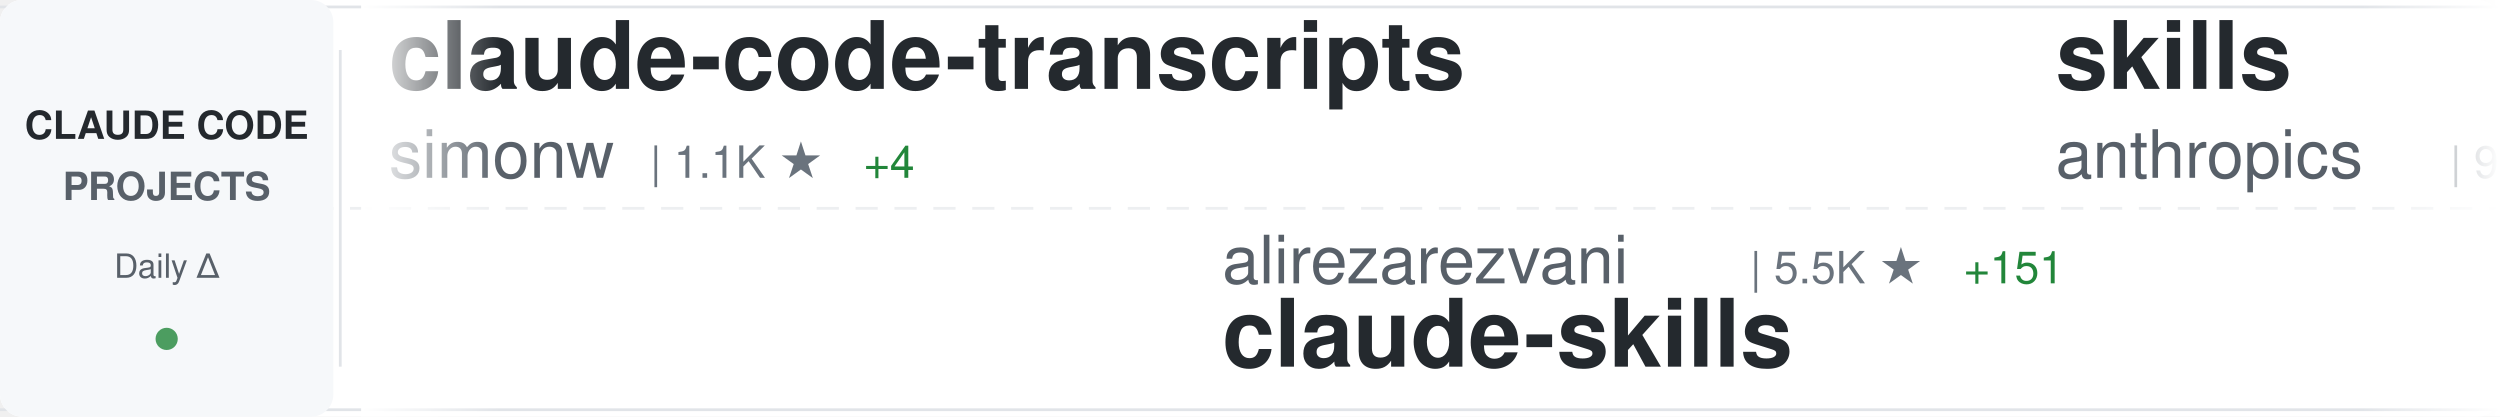
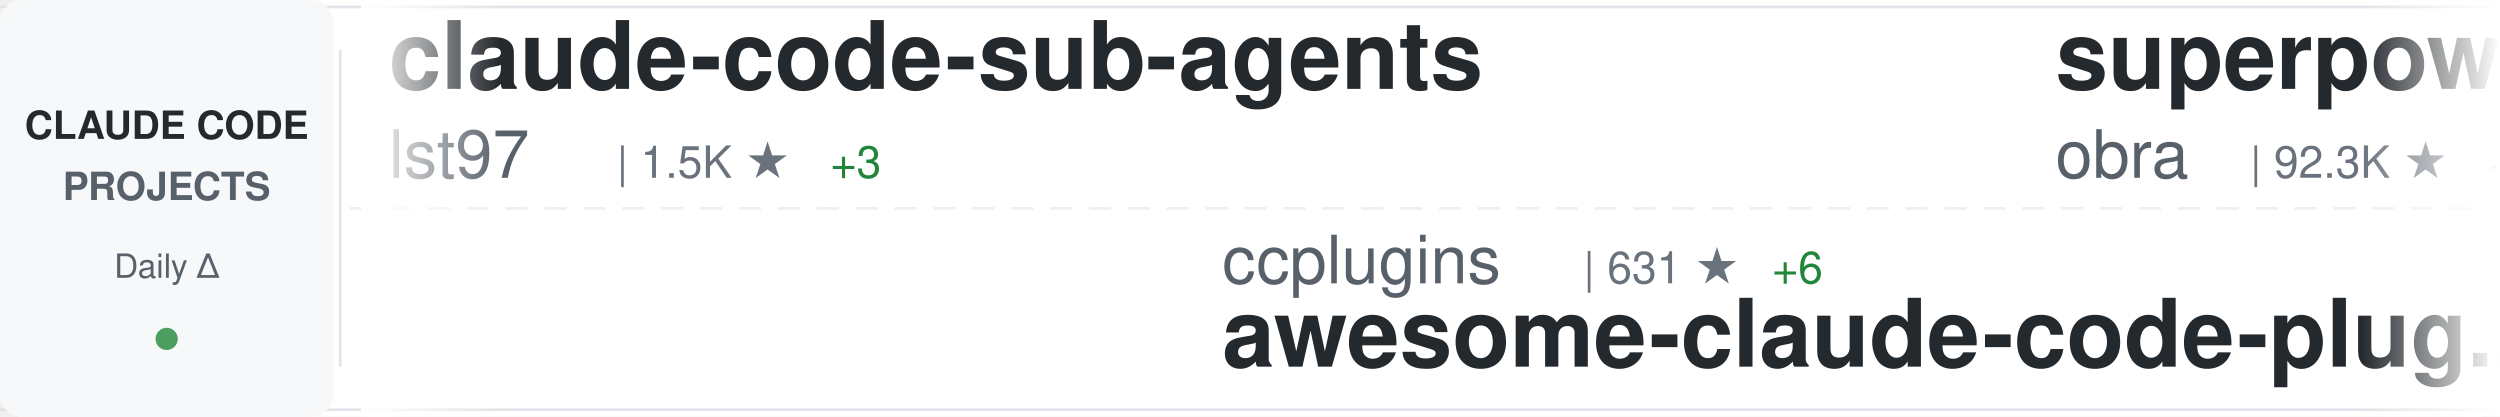
<svg xmlns="http://www.w3.org/2000/svg" width="900" height="150">
  <defs>
    <linearGradient id="awesomeLeftFade" x1="0%" y1="0%" x2="100%" y2="0%">
      <stop offset="0%" style="stop-color:#ffffff;stop-opacity:1" />
      <stop offset="100%" style="stop-color:#ffffff;stop-opacity:0" />
    </linearGradient>
    <linearGradient id="awesomeRightFade" x1="0%" y1="0%" x2="100%" y2="0%">
      <stop offset="0%" style="stop-color:#ffffff;stop-opacity:0" />
      <stop offset="100%" style="stop-color:#ffffff;stop-opacity:1" />
    </linearGradient>
  </defs>
  <rect width="900" height="150" fill="#ffffff" rx="8" />
  <rect x="0" y="2" width="900" height="1" fill="#e1e4e8" />
  <rect x="0" y="147" width="900" height="1" fill="#e1e4e8" />
  <line x1="0" y1="75" x2="900" y2="75" stroke="#e1e4e8" stroke-width="1" stroke-dasharray="8 6" opacity="0.6" />
  <rect x="0" y="0" width="120" height="150" fill="#f6f8fa" rx="8" />
  <text x="60" y="50" font-family="-apple-system, BlinkMacSystemFont, 'Segoe UI', Helvetica, Arial, sans-serif" font-size="14" font-weight="600" fill="#24292e" text-anchor="middle">CLAUDE CODE</text>
  <text x="60" y="72" font-family="-apple-system, BlinkMacSystemFont, 'Segoe UI', Helvetica, Arial, sans-serif" font-size="14" font-weight="600" fill="#586069" text-anchor="middle">PROJECTS</text>
  <text x="60" y="100" font-family="-apple-system, BlinkMacSystemFont, 'Segoe UI', Helvetica, Arial, sans-serif" font-size="12" font-weight="500" fill="#586069" text-anchor="middle">Daily Δ</text>
  <circle cx="60" cy="122" r="4" fill="#22863a" opacity="0.8" />
  <rect x="122" y="18" width="1" height="114" fill="#e1e4e8" />
  <clipPath id="awesomeTickerClip">
    <rect x="130" y="0" width="770" height="150" />
  </clipPath>
  <g clip-path="url(#awesomeTickerClip)">
    <g id="awesomeTickerItems">
      <animateTransform attributeName="transform" attributeType="XML" type="translate" from="0 0" to="-3000 0" dur="54s" repeatCount="indefinite" />
      <g transform="translate(0, 0)">
+         <text x="140" y="32" font-family="-apple-system, BlinkMacSystemFont, 'Segoe UI', Helvetica, Arial, sans-serif" font-size="34" font-weight="600" fill="#24292e">claude-code-sub-agents</text>
+         <text x="140" y="64" font-family="-apple-system, BlinkMacSystemFont, 'Segoe UI', Helvetica, Arial, sans-serif" font-size="24" font-weight="400" fill="#586069">lst97</text>
+         <text x="222" y="64" font-family="-apple-system, BlinkMacSystemFont, 'Segoe UI', Helvetica, Arial, sans-serif" font-size="16" font-weight="500" fill="#6a737d">| 1.5K ★</text>
+         <text x="299" y="64" font-family="-apple-system, BlinkMacSystemFont, 'Segoe UI', Helvetica, Arial, sans-serif" font-size="16" font-weight="500" fill="#22863a"> +3</text>
+       </g>
+       <g transform="translate(300, 0)">
+         <text x="140" y="102" font-family="-apple-system, BlinkMacSystemFont, 'Segoe UI', Helvetica, Arial, sans-serif" font-size="24" font-weight="400" fill="#586069">ccplugins</text>
+         <text x="270" y="102" font-family="-apple-system, BlinkMacSystemFont, 'Segoe UI', Helvetica, Arial, sans-serif" font-size="16" font-weight="500" fill="#6a737d">| 631 ★</text>
+         <text x="338" y="102" font-family="-apple-system, BlinkMacSystemFont, 'Segoe UI', Helvetica, Arial, sans-serif" font-size="16" font-weight="500" fill="#22863a"> +6</text>
+         <text x="140" y="132" font-family="-apple-system, BlinkMacSystemFont, 'Segoe UI', Helvetica, Arial, sans-serif" font-size="34" font-weight="600" fill="#24292e">awesome-claude-code-plug...</text>
+       </g>
+       <g transform="translate(600, 0)">
+         <text x="140" y="32" font-family="-apple-system, BlinkMacSystemFont, 'Segoe UI', Helvetica, Arial, sans-serif" font-size="34" font-weight="600" fill="#24292e">superpowers</text>
+         <text x="140" y="64" font-family="-apple-system, BlinkMacSystemFont, 'Segoe UI', Helvetica, Arial, sans-serif" font-size="24" font-weight="400" fill="#586069">obra</text>
+         <text x="210" y="64" font-family="-apple-system, BlinkMacSystemFont, 'Segoe UI', Helvetica, Arial, sans-serif" font-size="16" font-weight="500" fill="#6a737d">| 92.3K ★</text>
+         <text x="296" y="64" font-family="-apple-system, BlinkMacSystemFont, 'Segoe UI', Helvetica, Arial, sans-serif" font-size="16" font-weight="500" fill="#22863a"> +3.8K</text>
+       </g>
+       <g transform="translate(900, 0)">
+         <text x="140" y="102" font-family="-apple-system, BlinkMacSystemFont, 'Segoe UI', Helvetica, Arial, sans-serif" font-size="24" font-weight="400" fill="#586069">affaan-m</text>
+         <text x="258" y="102" font-family="-apple-system, BlinkMacSystemFont, 'Segoe UI', Helvetica, Arial, sans-serif" font-size="16" font-weight="500" fill="#6a737d">| 83.0K ★</text>
+         <text x="344" y="102" font-family="-apple-system, BlinkMacSystemFont, 'Segoe UI', Helvetica, Arial, sans-serif" font-size="16" font-weight="500" fill="#22863a"> +2.7K</text>
+         <text x="140" y="132" font-family="-apple-system, BlinkMacSystemFont, 'Segoe UI', Helvetica, Arial, sans-serif" font-size="34" font-weight="600" fill="#24292e">everything-claude-code</text>
+       </g>
+       <g transform="translate(1200, 0)">
+         <text x="140" y="32" font-family="-apple-system, BlinkMacSystemFont, 'Segoe UI', Helvetica, Arial, sans-serif" font-size="34" font-weight="600" fill="#24292e">skills</text>
+         <text x="140" y="64" font-family="-apple-system, BlinkMacSystemFont, 'Segoe UI', Helvetica, Arial, sans-serif" font-size="24" font-weight="400" fill="#586069">anthropics</text>
+         <text x="282" y="64" font-family="-apple-system, BlinkMacSystemFont, 'Segoe UI', Helvetica, Arial, sans-serif" font-size="16" font-weight="500" fill="#6a737d">| 96.0K ★</text>
+         <text x="368" y="64" font-family="-apple-system, BlinkMacSystemFont, 'Segoe UI', Helvetica, Arial, sans-serif" font-size="16" font-weight="500" fill="#22863a"> +946</text>
+       </g>
+       <g transform="translate(1500, 0)">
+         <text x="140" y="102" font-family="-apple-system, BlinkMacSystemFont, 'Segoe UI', Helvetica, Arial, sans-serif" font-size="24" font-weight="400" fill="#586069">anthropics</text>
+         <text x="282" y="102" font-family="-apple-system, BlinkMacSystemFont, 'Segoe UI', Helvetica, Arial, sans-serif" font-size="16" font-weight="500" fill="#6a737d">| 1.7K ★</text>
+         <text x="359" y="102" font-family="-apple-system, BlinkMacSystemFont, 'Segoe UI', Helvetica, Arial, sans-serif" font-size="16" font-weight="500" fill="#22863a"> +12</text>
+         <text x="140" y="132" font-family="-apple-system, BlinkMacSystemFont, 'Segoe UI', Helvetica, Arial, sans-serif" font-size="34" font-weight="600" fill="#24292e">claude-agent-sdk-demos</text>
+       </g>
+       <g transform="translate(1800, 0)">
+         <text x="140" y="32" font-family="-apple-system, BlinkMacSystemFont, 'Segoe UI', Helvetica, Arial, sans-serif" font-size="34" font-weight="600" fill="#24292e">ralph</text>
+         <text x="140" y="64" font-family="-apple-system, BlinkMacSystemFont, 'Segoe UI', Helvetica, Arial, sans-serif" font-size="24" font-weight="400" fill="#586069">snarktank</text>
+         <text x="270" y="64" font-family="-apple-system, BlinkMacSystemFont, 'Segoe UI', Helvetica, Arial, sans-serif" font-size="16" font-weight="500" fill="#6a737d">| 13.1K ★</text>
+         <text x="356" y="64" font-family="-apple-system, BlinkMacSystemFont, 'Segoe UI', Helvetica, Arial, sans-serif" font-size="16" font-weight="500" fill="#22863a"> +92</text>
+       </g>
+       <g transform="translate(2100, 0)">
+         <text x="140" y="102" font-family="-apple-system, BlinkMacSystemFont, 'Segoe UI', Helvetica, Arial, sans-serif" font-size="24" font-weight="400" fill="#586069">lyconear</text>
+         <text x="258" y="102" font-family="-apple-system, BlinkMacSystemFont, 'Segoe UI', Helvetica, Arial, sans-serif" font-size="16" font-weight="500" fill="#6a737d">| 4 ★</text>
+         <text x="140" y="132" font-family="-apple-system, BlinkMacSystemFont, 'Segoe UI', Helvetica, Arial, sans-serif" font-size="34" font-weight="600" fill="#24292e">Claude-Code</text>
+       </g>
+       <g transform="translate(2400, 0)">
        <text x="140" y="32" font-family="-apple-system, BlinkMacSystemFont, 'Segoe UI', Helvetica, Arial, sans-serif" font-size="34" font-weight="600" fill="#24292e">claude-code-transcripts</text>
        <text x="140" y="64" font-family="-apple-system, BlinkMacSystemFont, 'Segoe UI', Helvetica, Arial, sans-serif" font-size="24" font-weight="400" fill="#586069">simonw</text>
        <text x="234" y="64" font-family="-apple-system, BlinkMacSystemFont, 'Segoe UI', Helvetica, Arial, sans-serif" font-size="16" font-weight="500" fill="#6a737d">| 1.1K ★</text>
-         <text x="311" y="64" font-family="-apple-system, BlinkMacSystemFont, 'Segoe UI', Helvetica, Arial, sans-serif" font-size="16" font-weight="500" fill="#22863a"> +4</text>
+         <text x="311" y="64" font-family="-apple-system, BlinkMacSystemFont, 'Segoe UI', Helvetica, Arial, sans-serif" font-size="16" font-weight="500" fill="#22863a"> +3</text>
      </g>
-       <g transform="translate(300, 0)">
-         <text x="140" y="102" font-family="-apple-system, BlinkMacSystemFont, 'Segoe UI', Helvetica, Arial, sans-serif" font-size="24" font-weight="400" fill="#586069">alirezarezvani</text>
-         <text x="330" y="102" font-family="-apple-system, BlinkMacSystemFont, 'Segoe UI', Helvetica, Arial, sans-serif" font-size="16" font-weight="500" fill="#6a737d">| 5.5K ★</text>
-         <text x="407" y="102" font-family="-apple-system, BlinkMacSystemFont, 'Segoe UI', Helvetica, Arial, sans-serif" font-size="16" font-weight="500" fill="#22863a"> +151</text>
-         <text x="140" y="132" font-family="-apple-system, BlinkMacSystemFont, 'Segoe UI', Helvetica, Arial, sans-serif" font-size="34" font-weight="600" fill="#24292e">claude-skills</text>
-       </g>
-       <g transform="translate(600, 0)">
-         <text x="140" y="32" font-family="-apple-system, BlinkMacSystemFont, 'Segoe UI', Helvetica, Arial, sans-serif" font-size="34" font-weight="600" fill="#24292e">skills</text>
-         <text x="140" y="64" font-family="-apple-system, BlinkMacSystemFont, 'Segoe UI', Helvetica, Arial, sans-serif" font-size="24" font-weight="400" fill="#586069">anthropics</text>
-         <text x="282" y="64" font-family="-apple-system, BlinkMacSystemFont, 'Segoe UI', Helvetica, Arial, sans-serif" font-size="16" font-weight="500" fill="#6a737d">| 95.9K ★</text>
-         <text x="368" y="64" font-family="-apple-system, BlinkMacSystemFont, 'Segoe UI', Helvetica, Arial, sans-serif" font-size="16" font-weight="500" fill="#22863a"> +950</text>
-       </g>
-       <g transform="translate(900, 0)">
+       <g transform="translate(2700, 0)">
        <text x="140" y="102" font-family="-apple-system, BlinkMacSystemFont, 'Segoe UI', Helvetica, Arial, sans-serif" font-size="24" font-weight="400" fill="#586069">anthropics</text>
        <text x="282" y="102" font-family="-apple-system, BlinkMacSystemFont, 'Segoe UI', Helvetica, Arial, sans-serif" font-size="16" font-weight="500" fill="#6a737d">| 3.8K ★</text>
-         <text x="359" y="102" font-family="-apple-system, BlinkMacSystemFont, 'Segoe UI', Helvetica, Arial, sans-serif" font-size="16" font-weight="500" fill="#22863a"> +17</text>
+         <text x="359" y="102" font-family="-apple-system, BlinkMacSystemFont, 'Segoe UI', Helvetica, Arial, sans-serif" font-size="16" font-weight="500" fill="#22863a"> +15</text>
        <text x="140" y="132" font-family="-apple-system, BlinkMacSystemFont, 'Segoe UI', Helvetica, Arial, sans-serif" font-size="34" font-weight="600" fill="#24292e">claude-code-security-rev...</text>
      </g>
-       <g transform="translate(1200, 0)">
-         <text x="140" y="32" font-family="-apple-system, BlinkMacSystemFont, 'Segoe UI', Helvetica, Arial, sans-serif" font-size="34" font-weight="600" fill="#24292e">claude-code-templates</text>
-         <text x="140" y="64" font-family="-apple-system, BlinkMacSystemFont, 'Segoe UI', Helvetica, Arial, sans-serif" font-size="24" font-weight="400" fill="#586069">davila7</text>
-         <text x="246" y="64" font-family="-apple-system, BlinkMacSystemFont, 'Segoe UI', Helvetica, Arial, sans-serif" font-size="16" font-weight="500" fill="#6a737d">| 23.1K ★</text>
-         <text x="332" y="64" font-family="-apple-system, BlinkMacSystemFont, 'Segoe UI', Helvetica, Arial, sans-serif" font-size="16" font-weight="500" fill="#22863a"> +73</text>
-       </g>
-       <g transform="translate(1500, 0)">
-         <text x="140" y="102" font-family="-apple-system, BlinkMacSystemFont, 'Segoe UI', Helvetica, Arial, sans-serif" font-size="24" font-weight="400" fill="#586069">frankbria</text>
-         <text x="270" y="102" font-family="-apple-system, BlinkMacSystemFont, 'Segoe UI', Helvetica, Arial, sans-serif" font-size="16" font-weight="500" fill="#6a737d">| 7.9K ★</text>
-         <text x="347" y="102" font-family="-apple-system, BlinkMacSystemFont, 'Segoe UI', Helvetica, Arial, sans-serif" font-size="16" font-weight="500" fill="#22863a"> +41</text>
-         <text x="140" y="132" font-family="-apple-system, BlinkMacSystemFont, 'Segoe UI', Helvetica, Arial, sans-serif" font-size="34" font-weight="600" fill="#24292e">ralph-claude-code</text>
-       </g>
-       <g transform="translate(1800, 0)">
-         <text x="140" y="32" font-family="-apple-system, BlinkMacSystemFont, 'Segoe UI', Helvetica, Arial, sans-serif" font-size="34" font-weight="600" fill="#24292e">notebooklm-skill</text>
-         <text x="140" y="64" font-family="-apple-system, BlinkMacSystemFont, 'Segoe UI', Helvetica, Arial, sans-serif" font-size="24" font-weight="400" fill="#586069">PleasePrompto</text>
-         <text x="318" y="64" font-family="-apple-system, BlinkMacSystemFont, 'Segoe UI', Helvetica, Arial, sans-serif" font-size="16" font-weight="500" fill="#6a737d">| 4.6K ★</text>
-         <text x="395" y="64" font-family="-apple-system, BlinkMacSystemFont, 'Segoe UI', Helvetica, Arial, sans-serif" font-size="16" font-weight="500" fill="#22863a"> +53</text>
-       </g>
-       <g transform="translate(2100, 0)">
-         <text x="140" y="102" font-family="-apple-system, BlinkMacSystemFont, 'Segoe UI', Helvetica, Arial, sans-serif" font-size="24" font-weight="400" fill="#586069">revfactory</text>
-         <text x="282" y="102" font-family="-apple-system, BlinkMacSystemFont, 'Segoe UI', Helvetica, Arial, sans-serif" font-size="16" font-weight="500" fill="#6a737d">| 761 ★</text>
-         <text x="140" y="132" font-family="-apple-system, BlinkMacSystemFont, 'Segoe UI', Helvetica, Arial, sans-serif" font-size="34" font-weight="600" fill="#24292e">claude-code-mastering</text>
-       </g>
-       <g transform="translate(2400, 0)">
-         <text x="140" y="32" font-family="-apple-system, BlinkMacSystemFont, 'Segoe UI', Helvetica, Arial, sans-serif" font-size="34" font-weight="600" fill="#24292e">claude-code-proxy</text>
-         <text x="140" y="64" font-family="-apple-system, BlinkMacSystemFont, 'Segoe UI', Helvetica, Arial, sans-serif" font-size="24" font-weight="400" fill="#586069">fuergaosi233</text>
-         <text x="306" y="64" font-family="-apple-system, BlinkMacSystemFont, 'Segoe UI', Helvetica, Arial, sans-serif" font-size="16" font-weight="500" fill="#6a737d">| 2.2K ★</text>
-         <text x="383" y="64" font-family="-apple-system, BlinkMacSystemFont, 'Segoe UI', Helvetica, Arial, sans-serif" font-size="16" font-weight="500" fill="#22863a"> +6</text>
-       </g>
-       <g transform="translate(2700, 0)">
-         <text x="140" y="102" font-family="-apple-system, BlinkMacSystemFont, 'Segoe UI', Helvetica, Arial, sans-serif" font-size="24" font-weight="400" fill="#586069">d-kimuson</text>
-         <text x="270" y="102" font-family="-apple-system, BlinkMacSystemFont, 'Segoe UI', Helvetica, Arial, sans-serif" font-size="16" font-weight="500" fill="#6a737d">| 975 ★</text>
-         <text x="338" y="102" font-family="-apple-system, BlinkMacSystemFont, 'Segoe UI', Helvetica, Arial, sans-serif" font-size="16" font-weight="500" fill="#22863a"> +3</text>
-         <text x="140" y="132" font-family="-apple-system, BlinkMacSystemFont, 'Segoe UI', Helvetica, Arial, sans-serif" font-size="34" font-weight="600" fill="#24292e">claude-code-viewer</text>
-       </g>
      <g transform="translate(3000, 0)">
-         <text x="140" y="32" font-family="-apple-system, BlinkMacSystemFont, 'Segoe UI', Helvetica, Arial, sans-serif" font-size="34" font-weight="600" fill="#24292e">claude-code-transcripts</text>
-         <text x="140" y="64" font-family="-apple-system, BlinkMacSystemFont, 'Segoe UI', Helvetica, Arial, sans-serif" font-size="24" font-weight="400" fill="#586069">simonw</text>
-         <text x="234" y="64" font-family="-apple-system, BlinkMacSystemFont, 'Segoe UI', Helvetica, Arial, sans-serif" font-size="16" font-weight="500" fill="#6a737d">| 1.1K ★</text>
-         <text x="311" y="64" font-family="-apple-system, BlinkMacSystemFont, 'Segoe UI', Helvetica, Arial, sans-serif" font-size="16" font-weight="500" fill="#22863a"> +4</text>
+         <text x="140" y="32" font-family="-apple-system, BlinkMacSystemFont, 'Segoe UI', Helvetica, Arial, sans-serif" font-size="34" font-weight="600" fill="#24292e">claude-code-sub-agents</text>
+         <text x="140" y="64" font-family="-apple-system, BlinkMacSystemFont, 'Segoe UI', Helvetica, Arial, sans-serif" font-size="24" font-weight="400" fill="#586069">lst97</text>
+         <text x="222" y="64" font-family="-apple-system, BlinkMacSystemFont, 'Segoe UI', Helvetica, Arial, sans-serif" font-size="16" font-weight="500" fill="#6a737d">| 1.5K ★</text>
+         <text x="299" y="64" font-family="-apple-system, BlinkMacSystemFont, 'Segoe UI', Helvetica, Arial, sans-serif" font-size="16" font-weight="500" fill="#22863a"> +3</text>
      </g>
      <g transform="translate(3300, 0)">
-         <text x="140" y="102" font-family="-apple-system, BlinkMacSystemFont, 'Segoe UI', Helvetica, Arial, sans-serif" font-size="24" font-weight="400" fill="#586069">alirezarezvani</text>
-         <text x="330" y="102" font-family="-apple-system, BlinkMacSystemFont, 'Segoe UI', Helvetica, Arial, sans-serif" font-size="16" font-weight="500" fill="#6a737d">| 5.5K ★</text>
-         <text x="407" y="102" font-family="-apple-system, BlinkMacSystemFont, 'Segoe UI', Helvetica, Arial, sans-serif" font-size="16" font-weight="500" fill="#22863a"> +151</text>
-         <text x="140" y="132" font-family="-apple-system, BlinkMacSystemFont, 'Segoe UI', Helvetica, Arial, sans-serif" font-size="34" font-weight="600" fill="#24292e">claude-skills</text>
+         <text x="140" y="102" font-family="-apple-system, BlinkMacSystemFont, 'Segoe UI', Helvetica, Arial, sans-serif" font-size="24" font-weight="400" fill="#586069">ccplugins</text>
+         <text x="270" y="102" font-family="-apple-system, BlinkMacSystemFont, 'Segoe UI', Helvetica, Arial, sans-serif" font-size="16" font-weight="500" fill="#6a737d">| 631 ★</text>
+         <text x="338" y="102" font-family="-apple-system, BlinkMacSystemFont, 'Segoe UI', Helvetica, Arial, sans-serif" font-size="16" font-weight="500" fill="#22863a"> +6</text>
+         <text x="140" y="132" font-family="-apple-system, BlinkMacSystemFont, 'Segoe UI', Helvetica, Arial, sans-serif" font-size="34" font-weight="600" fill="#24292e">awesome-claude-code-plug...</text>
      </g>
      <g transform="translate(3600, 0)">
-         <text x="140" y="32" font-family="-apple-system, BlinkMacSystemFont, 'Segoe UI', Helvetica, Arial, sans-serif" font-size="34" font-weight="600" fill="#24292e">skills</text>
-         <text x="140" y="64" font-family="-apple-system, BlinkMacSystemFont, 'Segoe UI', Helvetica, Arial, sans-serif" font-size="24" font-weight="400" fill="#586069">anthropics</text>
-         <text x="282" y="64" font-family="-apple-system, BlinkMacSystemFont, 'Segoe UI', Helvetica, Arial, sans-serif" font-size="16" font-weight="500" fill="#6a737d">| 95.9K ★</text>
-         <text x="368" y="64" font-family="-apple-system, BlinkMacSystemFont, 'Segoe UI', Helvetica, Arial, sans-serif" font-size="16" font-weight="500" fill="#22863a"> +950</text>
+         <text x="140" y="32" font-family="-apple-system, BlinkMacSystemFont, 'Segoe UI', Helvetica, Arial, sans-serif" font-size="34" font-weight="600" fill="#24292e">superpowers</text>
+         <text x="140" y="64" font-family="-apple-system, BlinkMacSystemFont, 'Segoe UI', Helvetica, Arial, sans-serif" font-size="24" font-weight="400" fill="#586069">obra</text>
+         <text x="210" y="64" font-family="-apple-system, BlinkMacSystemFont, 'Segoe UI', Helvetica, Arial, sans-serif" font-size="16" font-weight="500" fill="#6a737d">| 92.3K ★</text>
+         <text x="296" y="64" font-family="-apple-system, BlinkMacSystemFont, 'Segoe UI', Helvetica, Arial, sans-serif" font-size="16" font-weight="500" fill="#22863a"> +3.8K</text>
      </g>
      <g transform="translate(3900, 0)">
-         <text x="140" y="102" font-family="-apple-system, BlinkMacSystemFont, 'Segoe UI', Helvetica, Arial, sans-serif" font-size="24" font-weight="400" fill="#586069">anthropics</text>
-         <text x="282" y="102" font-family="-apple-system, BlinkMacSystemFont, 'Segoe UI', Helvetica, Arial, sans-serif" font-size="16" font-weight="500" fill="#6a737d">| 3.8K ★</text>
-         <text x="359" y="102" font-family="-apple-system, BlinkMacSystemFont, 'Segoe UI', Helvetica, Arial, sans-serif" font-size="16" font-weight="500" fill="#22863a"> +17</text>
-         <text x="140" y="132" font-family="-apple-system, BlinkMacSystemFont, 'Segoe UI', Helvetica, Arial, sans-serif" font-size="34" font-weight="600" fill="#24292e">claude-code-security-rev...</text>
+         <text x="140" y="102" font-family="-apple-system, BlinkMacSystemFont, 'Segoe UI', Helvetica, Arial, sans-serif" font-size="24" font-weight="400" fill="#586069">affaan-m</text>
+         <text x="258" y="102" font-family="-apple-system, BlinkMacSystemFont, 'Segoe UI', Helvetica, Arial, sans-serif" font-size="16" font-weight="500" fill="#6a737d">| 83.0K ★</text>
+         <text x="344" y="102" font-family="-apple-system, BlinkMacSystemFont, 'Segoe UI', Helvetica, Arial, sans-serif" font-size="16" font-weight="500" fill="#22863a"> +2.7K</text>
+         <text x="140" y="132" font-family="-apple-system, BlinkMacSystemFont, 'Segoe UI', Helvetica, Arial, sans-serif" font-size="34" font-weight="600" fill="#24292e">everything-claude-code</text>
      </g>
    </g>
  </g>
  <rect x="130" y="0" width="50" height="150" fill="url(#awesomeLeftFade)" />
  <rect x="850" y="0" width="50" height="150" fill="url(#awesomeRightFade)" />
</svg>
